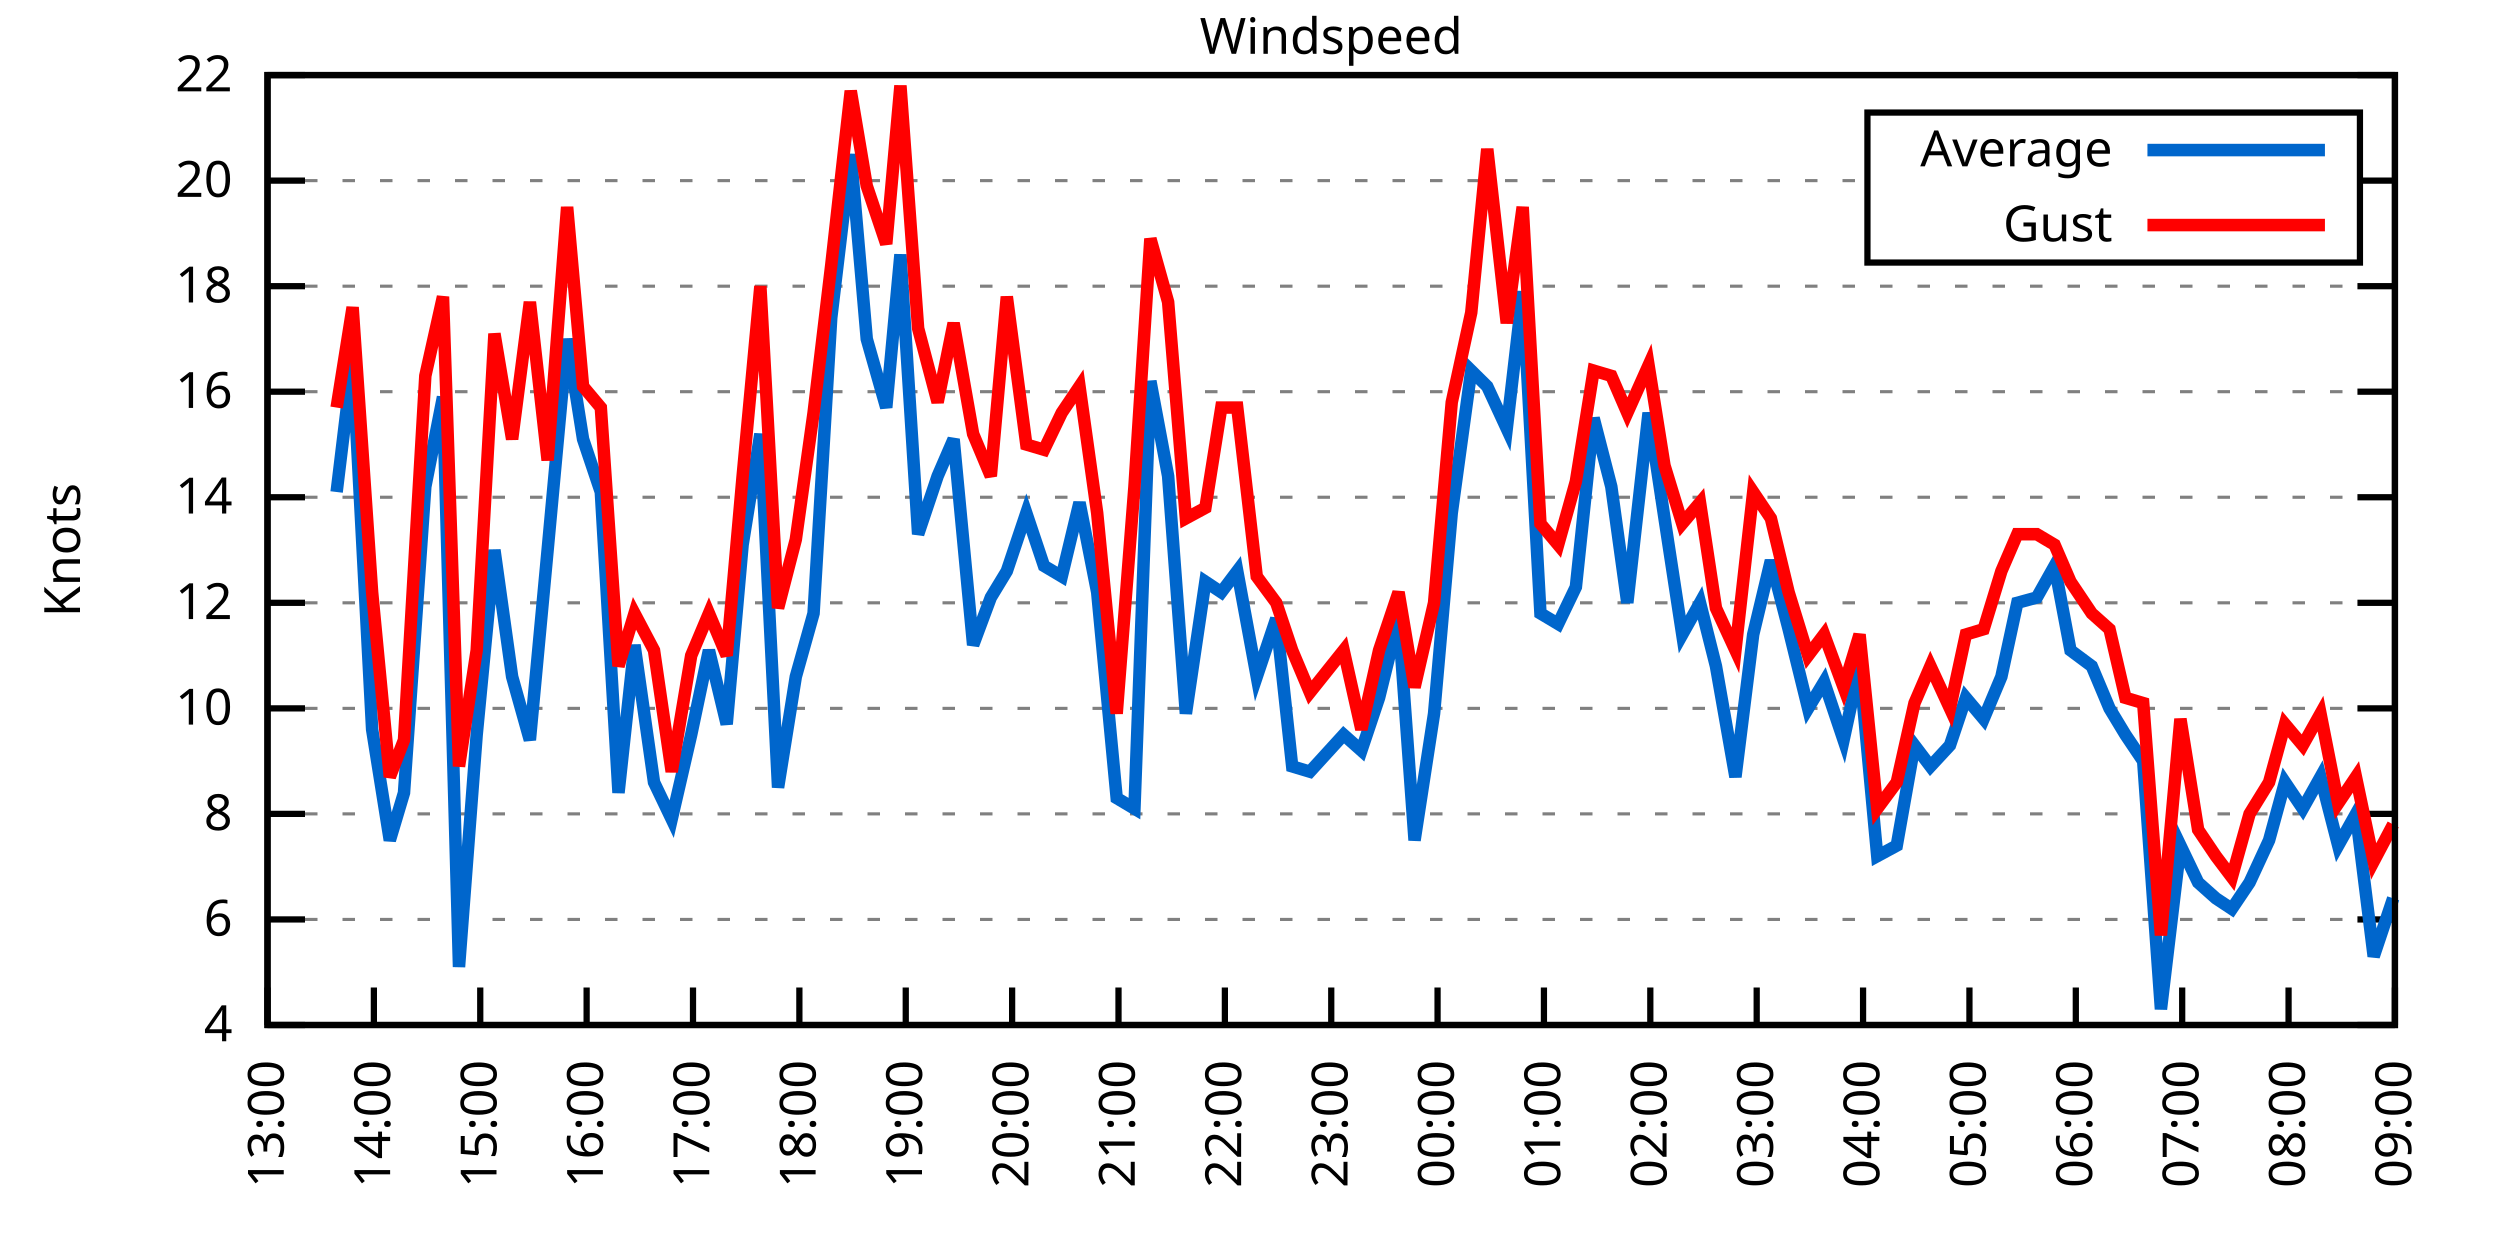
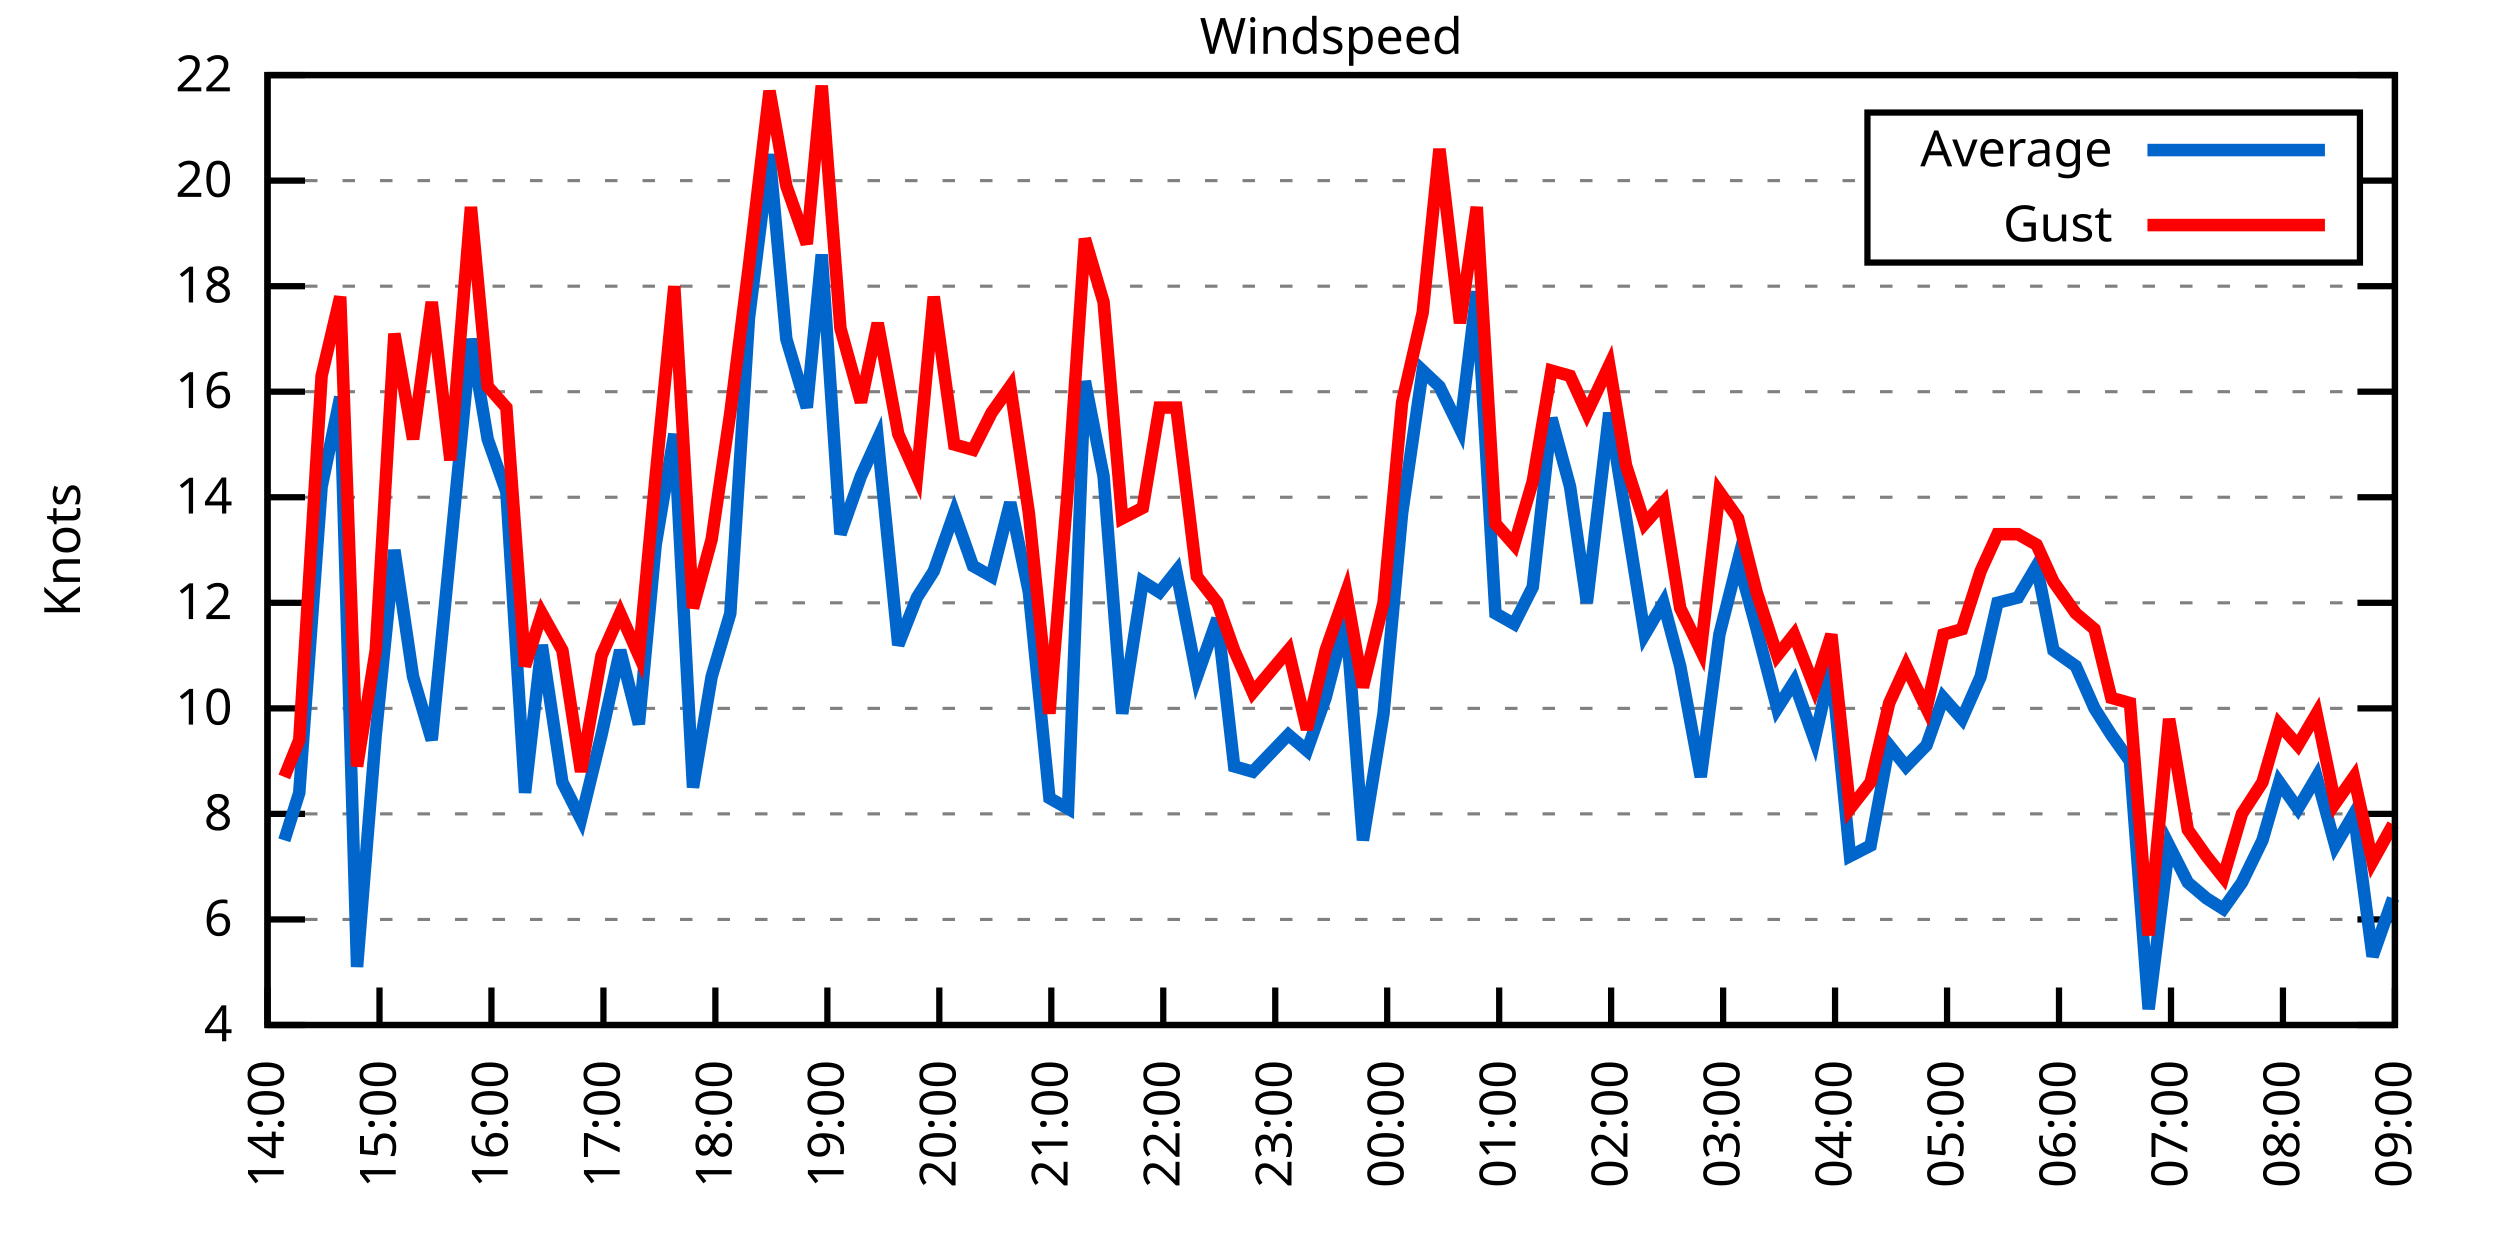
<svg xmlns="http://www.w3.org/2000/svg" xmlns:xlink="http://www.w3.org/1999/xlink" width="400" height="200" viewBox="0 0 400 200">
  <g id="gnuplot_canvas">
    <rect x="0" y="0" width="400" height="200" fill="none" />
    <defs>
      <circle id="gpDot" r="0.5" stroke-width="0.5" stroke="currentColor" />
      <path id="gpPt0" stroke-width="0.333" stroke="currentColor" d="M-1,0 h2 M0,-1 v2" />
      <path id="gpPt1" stroke-width="0.333" stroke="currentColor" d="M-1,-1 L1,1 M1,-1 L-1,1" />
      <path id="gpPt2" stroke-width="0.333" stroke="currentColor" d="M-1,0 L1,0 M0,-1 L0,1 M-1,-1 L1,1 M-1,1 L1,-1" />
      <rect id="gpPt3" stroke-width="0.333" stroke="currentColor" x="-1" y="-1" width="2" height="2" />
      <rect id="gpPt4" stroke-width="0.333" stroke="currentColor" fill="currentColor" x="-1" y="-1" width="2" height="2" />
      <circle id="gpPt5" stroke-width="0.333" stroke="currentColor" cx="0" cy="0" r="1" />
      <use xlink:href="#gpPt5" id="gpPt6" fill="currentColor" stroke="none" />
      <path id="gpPt7" stroke-width="0.333" stroke="currentColor" d="M0,-1.33 L-1.33,0.67 L1.33,0.67 z" />
      <use xlink:href="#gpPt7" id="gpPt8" fill="currentColor" stroke="none" />
      <use xlink:href="#gpPt7" id="gpPt9" stroke="currentColor" transform="rotate(180)" />
      <use xlink:href="#gpPt9" id="gpPt10" fill="currentColor" stroke="none" />
      <use xlink:href="#gpPt3" id="gpPt11" stroke="currentColor" transform="rotate(45)" />
      <use xlink:href="#gpPt11" id="gpPt12" fill="currentColor" stroke="none" />
      <path id="gpPt13" stroke-width="0.333" stroke="currentColor" d="M0,1.330 L1.265,0.411 L0.782,-1.067 L-0.782,-1.076 L-1.265,0.411 z" />
      <use xlink:href="#gpPt13" id="gpPt14" fill="currentColor" stroke="none" />
      <filter id="textbox" filterUnits="objectBoundingBox" x="0" y="0" height="1" width="1">
        <feFlood flood-color="white" flood-opacity="1" result="bgnd" />
        <feComposite in="SourceGraphic" in2="bgnd" operator="atop" />
      </filter>
      <filter id="greybox" filterUnits="objectBoundingBox" x="0" y="0" height="1" width="1">
        <feFlood flood-color="lightgrey" flood-opacity="1" result="grey" />
        <feComposite in="SourceGraphic" in2="grey" operator="atop" />
      </filter>
    </defs>
    <g fill="none" color="white" stroke="currentColor" stroke-width="1.00" stroke-linecap="butt" stroke-linejoin="miter">
</g>
    <g fill="none" color="black" stroke="currentColor" stroke-width="1.00" stroke-linecap="butt" stroke-linejoin="miter">
      <g stroke="none" shape-rendering="crispEdges">
        <polygon fill="rgb(255, 255, 255)" points="42.80,164.00 383.18,164.00 383.18,12.02 42.80,12.02 " />
      </g>
    </g>
    <g fill="none" color="black" stroke="currentColor" stroke-width="1.00" stroke-linecap="butt" stroke-linejoin="miter">
</g>
    <g fill="none" color="black" stroke="black" stroke-width="0.50" stroke-linecap="butt" stroke-linejoin="miter">
</g>
    <g fill="none" color="gray" stroke="currentColor" stroke-width="0.50" stroke-linecap="butt" stroke-linejoin="miter">
      <path stroke="gray" stroke-dasharray="2,4" class="gridline" d="M42.80,164.00 L383.19,164.00  " />
    </g>
    <g fill="none" color="gray" stroke="gray" stroke-width="1.00" stroke-linecap="butt" stroke-linejoin="miter">
</g>
    <g fill="none" color="black" stroke="currentColor" stroke-width="1.00" stroke-linecap="butt" stroke-linejoin="miter">
      <path stroke="black" d="M42.80,164.00 L48.80,164.00 M383.19,164.00 L377.19,164.00  " />
      <g transform="translate(37.20,166.60)" stroke="none" fill="black" font-family="Sans" font-size="8.00" text-anchor="end">
        <text>
          <tspan font-family="Sans"> 4</tspan>
        </text>
      </g>
    </g>
    <g fill="none" color="black" stroke="currentColor" stroke-width="1.00" stroke-linecap="butt" stroke-linejoin="miter">
</g>
    <g fill="none" color="black" stroke="black" stroke-width="0.50" stroke-linecap="butt" stroke-linejoin="miter">
</g>
    <g fill="none" color="gray" stroke="currentColor" stroke-width="0.50" stroke-linecap="butt" stroke-linejoin="miter">
      <path stroke="gray" stroke-dasharray="2,4" class="gridline" d="M42.80,147.11 L383.19,147.11  " />
    </g>
    <g fill="none" color="gray" stroke="gray" stroke-width="1.00" stroke-linecap="butt" stroke-linejoin="miter">
</g>
    <g fill="none" color="black" stroke="currentColor" stroke-width="1.00" stroke-linecap="butt" stroke-linejoin="miter">
      <path stroke="black" d="M42.80,147.11 L48.80,147.11 M383.19,147.11 L377.19,147.11  " />
      <g transform="translate(37.20,149.71)" stroke="none" fill="black" font-family="Sans" font-size="8.00" text-anchor="end">
        <text>
          <tspan font-family="Sans"> 6</tspan>
        </text>
      </g>
    </g>
    <g fill="none" color="black" stroke="currentColor" stroke-width="1.00" stroke-linecap="butt" stroke-linejoin="miter">
</g>
    <g fill="none" color="black" stroke="black" stroke-width="0.50" stroke-linecap="butt" stroke-linejoin="miter">
</g>
    <g fill="none" color="gray" stroke="currentColor" stroke-width="0.50" stroke-linecap="butt" stroke-linejoin="miter">
      <path stroke="gray" stroke-dasharray="2,4" class="gridline" d="M42.80,130.22 L383.19,130.22  " />
    </g>
    <g fill="none" color="gray" stroke="gray" stroke-width="1.00" stroke-linecap="butt" stroke-linejoin="miter">
</g>
    <g fill="none" color="black" stroke="currentColor" stroke-width="1.00" stroke-linecap="butt" stroke-linejoin="miter">
      <path stroke="black" d="M42.80,130.22 L48.80,130.22 M383.19,130.22 L377.19,130.22  " />
      <g transform="translate(37.20,132.82)" stroke="none" fill="black" font-family="Sans" font-size="8.00" text-anchor="end">
        <text>
          <tspan font-family="Sans"> 8</tspan>
        </text>
      </g>
    </g>
    <g fill="none" color="black" stroke="currentColor" stroke-width="1.00" stroke-linecap="butt" stroke-linejoin="miter">
</g>
    <g fill="none" color="black" stroke="black" stroke-width="0.50" stroke-linecap="butt" stroke-linejoin="miter">
</g>
    <g fill="none" color="gray" stroke="currentColor" stroke-width="0.50" stroke-linecap="butt" stroke-linejoin="miter">
      <path stroke="gray" stroke-dasharray="2,4" class="gridline" d="M42.80,113.34 L383.19,113.34  " />
    </g>
    <g fill="none" color="gray" stroke="gray" stroke-width="1.00" stroke-linecap="butt" stroke-linejoin="miter">
</g>
    <g fill="none" color="black" stroke="currentColor" stroke-width="1.00" stroke-linecap="butt" stroke-linejoin="miter">
      <path stroke="black" d="M42.80,113.34 L48.80,113.34 M383.19,113.34 L377.19,113.34  " />
      <g transform="translate(37.20,115.94)" stroke="none" fill="black" font-family="Sans" font-size="8.00" text-anchor="end">
        <text>
          <tspan font-family="Sans"> 10</tspan>
        </text>
      </g>
    </g>
    <g fill="none" color="black" stroke="currentColor" stroke-width="1.00" stroke-linecap="butt" stroke-linejoin="miter">
</g>
    <g fill="none" color="black" stroke="black" stroke-width="0.50" stroke-linecap="butt" stroke-linejoin="miter">
</g>
    <g fill="none" color="gray" stroke="currentColor" stroke-width="0.50" stroke-linecap="butt" stroke-linejoin="miter">
      <path stroke="gray" stroke-dasharray="2,4" class="gridline" d="M42.80,96.45 L383.19,96.45  " />
    </g>
    <g fill="none" color="gray" stroke="gray" stroke-width="1.00" stroke-linecap="butt" stroke-linejoin="miter">
</g>
    <g fill="none" color="black" stroke="currentColor" stroke-width="1.00" stroke-linecap="butt" stroke-linejoin="miter">
      <path stroke="black" d="M42.80,96.45 L48.80,96.45 M383.19,96.45 L377.19,96.45  " />
      <g transform="translate(37.20,99.05)" stroke="none" fill="black" font-family="Sans" font-size="8.00" text-anchor="end">
        <text>
          <tspan font-family="Sans"> 12</tspan>
        </text>
      </g>
    </g>
    <g fill="none" color="black" stroke="currentColor" stroke-width="1.00" stroke-linecap="butt" stroke-linejoin="miter">
</g>
    <g fill="none" color="black" stroke="black" stroke-width="0.50" stroke-linecap="butt" stroke-linejoin="miter">
</g>
    <g fill="none" color="gray" stroke="currentColor" stroke-width="0.50" stroke-linecap="butt" stroke-linejoin="miter">
      <path stroke="gray" stroke-dasharray="2,4" class="gridline" d="M42.80,79.56 L383.19,79.56  " />
    </g>
    <g fill="none" color="gray" stroke="gray" stroke-width="1.00" stroke-linecap="butt" stroke-linejoin="miter">
</g>
    <g fill="none" color="black" stroke="currentColor" stroke-width="1.00" stroke-linecap="butt" stroke-linejoin="miter">
      <path stroke="black" d="M42.80,79.56 L48.80,79.56 M383.19,79.56 L377.19,79.56  " />
      <g transform="translate(37.20,82.16)" stroke="none" fill="black" font-family="Sans" font-size="8.00" text-anchor="end">
        <text>
          <tspan font-family="Sans"> 14</tspan>
        </text>
      </g>
    </g>
    <g fill="none" color="black" stroke="currentColor" stroke-width="1.00" stroke-linecap="butt" stroke-linejoin="miter">
</g>
    <g fill="none" color="black" stroke="black" stroke-width="0.50" stroke-linecap="butt" stroke-linejoin="miter">
</g>
    <g fill="none" color="gray" stroke="currentColor" stroke-width="0.50" stroke-linecap="butt" stroke-linejoin="miter">
      <path stroke="gray" stroke-dasharray="2,4" class="gridline" d="M42.80,62.67 L383.19,62.67  " />
    </g>
    <g fill="none" color="gray" stroke="gray" stroke-width="1.00" stroke-linecap="butt" stroke-linejoin="miter">
</g>
    <g fill="none" color="black" stroke="currentColor" stroke-width="1.00" stroke-linecap="butt" stroke-linejoin="miter">
      <path stroke="black" d="M42.80,62.67 L48.80,62.67 M383.19,62.67 L377.19,62.67  " />
      <g transform="translate(37.20,65.27)" stroke="none" fill="black" font-family="Sans" font-size="8.00" text-anchor="end">
        <text>
          <tspan font-family="Sans"> 16</tspan>
        </text>
      </g>
    </g>
    <g fill="none" color="black" stroke="currentColor" stroke-width="1.00" stroke-linecap="butt" stroke-linejoin="miter">
</g>
    <g fill="none" color="black" stroke="black" stroke-width="0.50" stroke-linecap="butt" stroke-linejoin="miter">
</g>
    <g fill="none" color="gray" stroke="currentColor" stroke-width="0.50" stroke-linecap="butt" stroke-linejoin="miter">
      <path stroke="gray" stroke-dasharray="2,4" class="gridline" d="M42.80,45.79 L383.19,45.79  " />
    </g>
    <g fill="none" color="gray" stroke="gray" stroke-width="1.00" stroke-linecap="butt" stroke-linejoin="miter">
</g>
    <g fill="none" color="black" stroke="currentColor" stroke-width="1.00" stroke-linecap="butt" stroke-linejoin="miter">
      <path stroke="black" d="M42.80,45.79 L48.80,45.79 M383.19,45.79 L377.19,45.79  " />
      <g transform="translate(37.20,48.39)" stroke="none" fill="black" font-family="Sans" font-size="8.00" text-anchor="end">
        <text>
          <tspan font-family="Sans"> 18</tspan>
        </text>
      </g>
    </g>
    <g fill="none" color="black" stroke="currentColor" stroke-width="1.00" stroke-linecap="butt" stroke-linejoin="miter">
</g>
    <g fill="none" color="black" stroke="black" stroke-width="0.50" stroke-linecap="butt" stroke-linejoin="miter">
</g>
    <g fill="none" color="gray" stroke="currentColor" stroke-width="0.50" stroke-linecap="butt" stroke-linejoin="miter">
      <path stroke="gray" stroke-dasharray="2,4" class="gridline" d="M42.80,28.90 L298.79,28.90 M377.59,28.90 L383.19,28.90  " />
    </g>
    <g fill="none" color="gray" stroke="gray" stroke-width="1.00" stroke-linecap="butt" stroke-linejoin="miter">
</g>
    <g fill="none" color="black" stroke="currentColor" stroke-width="1.00" stroke-linecap="butt" stroke-linejoin="miter">
      <path stroke="black" d="M42.80,28.90 L48.80,28.90 M383.19,28.90 L377.19,28.90  " />
      <g transform="translate(37.20,31.50)" stroke="none" fill="black" font-family="Sans" font-size="8.00" text-anchor="end">
        <text>
          <tspan font-family="Sans"> 20</tspan>
        </text>
      </g>
    </g>
    <g fill="none" color="black" stroke="currentColor" stroke-width="1.00" stroke-linecap="butt" stroke-linejoin="miter">
</g>
    <g fill="none" color="black" stroke="black" stroke-width="0.50" stroke-linecap="butt" stroke-linejoin="miter">
</g>
    <g fill="none" color="gray" stroke="currentColor" stroke-width="0.50" stroke-linecap="butt" stroke-linejoin="miter">
      <path stroke="gray" stroke-dasharray="2,4" class="gridline" d="M42.80,12.01 L383.19,12.01  " />
    </g>
    <g fill="none" color="gray" stroke="gray" stroke-width="1.00" stroke-linecap="butt" stroke-linejoin="miter">
</g>
    <g fill="none" color="black" stroke="currentColor" stroke-width="1.00" stroke-linecap="butt" stroke-linejoin="miter">
      <path stroke="black" d="M42.80,12.01 L48.80,12.01 M383.19,12.01 L377.19,12.01  " />
      <g transform="translate(37.20,14.61)" stroke="none" fill="black" font-family="Sans" font-size="8.00" text-anchor="end">
        <text>
          <tspan font-family="Sans"> 22</tspan>
        </text>
      </g>
    </g>
    <g fill="none" color="black" stroke="currentColor" stroke-width="1.00" stroke-linecap="butt" stroke-linejoin="miter">
      <path stroke="black" d="M42.80,164.00 L42.80,158.00  " />
      <g transform="translate(45.40,169.60) rotate(270.00)" stroke="none" fill="black" font-family="Sans" font-size="8.00" text-anchor="end">
        <text>
-           <tspan font-family="Sans">13:00</tspan>
-         </text>
-       </g>
-     </g>
-     <g fill="none" color="black" stroke="currentColor" stroke-width="1.00" stroke-linecap="butt" stroke-linejoin="miter">
-       <path stroke="black" d="M59.82,164.00 L59.82,158.00  " />
-       <g transform="translate(62.42,169.60) rotate(270.00)" stroke="none" fill="black" font-family="Sans" font-size="8.00" text-anchor="end">
-         <text>
          <tspan font-family="Sans">14:00</tspan>
        </text>
      </g>
    </g>
    <g fill="none" color="black" stroke="currentColor" stroke-width="1.00" stroke-linecap="butt" stroke-linejoin="miter">
-       <path stroke="black" d="M76.84,164.00 L76.84,158.00  " />
-       <g transform="translate(79.44,169.60) rotate(270.00)" stroke="none" fill="black" font-family="Sans" font-size="8.00" text-anchor="end">
+       <path stroke="black" d="M60.72,164.00 L60.72,158.00  " />
+       <g transform="translate(63.32,169.60) rotate(270.00)" stroke="none" fill="black" font-family="Sans" font-size="8.00" text-anchor="end">
        <text>
          <tspan font-family="Sans">15:00</tspan>
        </text>
      </g>
    </g>
    <g fill="none" color="black" stroke="currentColor" stroke-width="1.00" stroke-linecap="butt" stroke-linejoin="miter">
-       <path stroke="black" d="M93.86,164.00 L93.86,158.00  " />
-       <g transform="translate(96.46,169.60) rotate(270.00)" stroke="none" fill="black" font-family="Sans" font-size="8.00" text-anchor="end">
+       <path stroke="black" d="M78.63,164.00 L78.63,158.00  " />
+       <g transform="translate(81.23,169.60) rotate(270.00)" stroke="none" fill="black" font-family="Sans" font-size="8.00" text-anchor="end">
        <text>
          <tspan font-family="Sans">16:00</tspan>
        </text>
      </g>
    </g>
    <g fill="none" color="black" stroke="currentColor" stroke-width="1.00" stroke-linecap="butt" stroke-linejoin="miter">
-       <path stroke="black" d="M110.88,164.00 L110.88,158.00  " />
-       <g transform="translate(113.48,169.60) rotate(270.00)" stroke="none" fill="black" font-family="Sans" font-size="8.00" text-anchor="end">
+       <path stroke="black" d="M96.55,164.00 L96.55,158.00  " />
+       <g transform="translate(99.15,169.60) rotate(270.00)" stroke="none" fill="black" font-family="Sans" font-size="8.00" text-anchor="end">
        <text>
          <tspan font-family="Sans">17:00</tspan>
        </text>
      </g>
    </g>
    <g fill="none" color="black" stroke="currentColor" stroke-width="1.00" stroke-linecap="butt" stroke-linejoin="miter">
-       <path stroke="black" d="M127.90,164.00 L127.90,158.00  " />
-       <g transform="translate(130.50,169.60) rotate(270.00)" stroke="none" fill="black" font-family="Sans" font-size="8.00" text-anchor="end">
+       <path stroke="black" d="M114.46,164.00 L114.46,158.00  " />
+       <g transform="translate(117.06,169.60) rotate(270.00)" stroke="none" fill="black" font-family="Sans" font-size="8.00" text-anchor="end">
        <text>
          <tspan font-family="Sans">18:00</tspan>
        </text>
      </g>
    </g>
    <g fill="none" color="black" stroke="currentColor" stroke-width="1.00" stroke-linecap="butt" stroke-linejoin="miter">
-       <path stroke="black" d="M144.92,164.00 L144.92,158.00  " />
-       <g transform="translate(147.52,169.60) rotate(270.00)" stroke="none" fill="black" font-family="Sans" font-size="8.00" text-anchor="end">
+       <path stroke="black" d="M132.38,164.00 L132.38,158.00  " />
+       <g transform="translate(134.98,169.60) rotate(270.00)" stroke="none" fill="black" font-family="Sans" font-size="8.00" text-anchor="end">
        <text>
          <tspan font-family="Sans">19:00</tspan>
        </text>
      </g>
    </g>
    <g fill="none" color="black" stroke="currentColor" stroke-width="1.00" stroke-linecap="butt" stroke-linejoin="miter">
-       <path stroke="black" d="M161.94,164.00 L161.94,158.00  " />
-       <g transform="translate(164.54,169.60) rotate(270.00)" stroke="none" fill="black" font-family="Sans" font-size="8.00" text-anchor="end">
+       <path stroke="black" d="M150.29,164.00 L150.29,158.00  " />
+       <g transform="translate(152.89,169.60) rotate(270.00)" stroke="none" fill="black" font-family="Sans" font-size="8.00" text-anchor="end">
        <text>
          <tspan font-family="Sans">20:00</tspan>
        </text>
      </g>
    </g>
    <g fill="none" color="black" stroke="currentColor" stroke-width="1.00" stroke-linecap="butt" stroke-linejoin="miter">
-       <path stroke="black" d="M178.96,164.00 L178.96,158.00  " />
-       <g transform="translate(181.56,169.60) rotate(270.00)" stroke="none" fill="black" font-family="Sans" font-size="8.00" text-anchor="end">
+       <path stroke="black" d="M168.21,164.00 L168.21,158.00  " />
+       <g transform="translate(170.81,169.60) rotate(270.00)" stroke="none" fill="black" font-family="Sans" font-size="8.00" text-anchor="end">
        <text>
          <tspan font-family="Sans">21:00</tspan>
        </text>
      </g>
    </g>
    <g fill="none" color="black" stroke="currentColor" stroke-width="1.00" stroke-linecap="butt" stroke-linejoin="miter">
-       <path stroke="black" d="M195.98,164.00 L195.98,158.00  " />
-       <g transform="translate(198.58,169.60) rotate(270.00)" stroke="none" fill="black" font-family="Sans" font-size="8.00" text-anchor="end">
+       <path stroke="black" d="M186.12,164.00 L186.12,158.00  " />
+       <g transform="translate(188.72,169.60) rotate(270.00)" stroke="none" fill="black" font-family="Sans" font-size="8.00" text-anchor="end">
        <text>
          <tspan font-family="Sans">22:00</tspan>
        </text>
      </g>
    </g>
    <g fill="none" color="black" stroke="currentColor" stroke-width="1.00" stroke-linecap="butt" stroke-linejoin="miter">
-       <path stroke="black" d="M213.00,164.00 L213.00,158.00  " />
-       <g transform="translate(215.60,169.60) rotate(270.00)" stroke="none" fill="black" font-family="Sans" font-size="8.00" text-anchor="end">
+       <path stroke="black" d="M204.04,164.00 L204.04,158.00  " />
+       <g transform="translate(206.64,169.60) rotate(270.00)" stroke="none" fill="black" font-family="Sans" font-size="8.00" text-anchor="end">
        <text>
          <tspan font-family="Sans">23:00</tspan>
        </text>
      </g>
    </g>
    <g fill="none" color="black" stroke="currentColor" stroke-width="1.00" stroke-linecap="butt" stroke-linejoin="miter">
-       <path stroke="black" d="M230.01,164.00 L230.01,158.00  " />
-       <g transform="translate(232.61,169.60) rotate(270.00)" stroke="none" fill="black" font-family="Sans" font-size="8.00" text-anchor="end">
+       <path stroke="black" d="M221.95,164.00 L221.95,158.00  " />
+       <g transform="translate(224.55,169.60) rotate(270.00)" stroke="none" fill="black" font-family="Sans" font-size="8.00" text-anchor="end">
        <text>
          <tspan font-family="Sans">00:00</tspan>
        </text>
      </g>
    </g>
    <g fill="none" color="black" stroke="currentColor" stroke-width="1.00" stroke-linecap="butt" stroke-linejoin="miter">
-       <path stroke="black" d="M247.03,164.00 L247.03,158.00  " />
-       <g transform="translate(249.63,169.60) rotate(270.00)" stroke="none" fill="black" font-family="Sans" font-size="8.00" text-anchor="end">
+       <path stroke="black" d="M239.87,164.00 L239.87,158.00  " />
+       <g transform="translate(242.47,169.60) rotate(270.00)" stroke="none" fill="black" font-family="Sans" font-size="8.00" text-anchor="end">
        <text>
          <tspan font-family="Sans">01:00</tspan>
        </text>
      </g>
    </g>
    <g fill="none" color="black" stroke="currentColor" stroke-width="1.00" stroke-linecap="butt" stroke-linejoin="miter">
-       <path stroke="black" d="M264.05,164.00 L264.05,158.00  " />
-       <g transform="translate(266.65,169.60) rotate(270.00)" stroke="none" fill="black" font-family="Sans" font-size="8.00" text-anchor="end">
+       <path stroke="black" d="M257.78,164.00 L257.78,158.00  " />
+       <g transform="translate(260.38,169.60) rotate(270.00)" stroke="none" fill="black" font-family="Sans" font-size="8.00" text-anchor="end">
        <text>
          <tspan font-family="Sans">02:00</tspan>
        </text>
      </g>
    </g>
    <g fill="none" color="black" stroke="currentColor" stroke-width="1.00" stroke-linecap="butt" stroke-linejoin="miter">
-       <path stroke="black" d="M281.07,164.00 L281.07,158.00  " />
-       <g transform="translate(283.67,169.60) rotate(270.00)" stroke="none" fill="black" font-family="Sans" font-size="8.00" text-anchor="end">
+       <path stroke="black" d="M275.70,164.00 L275.70,158.00  " />
+       <g transform="translate(278.30,169.60) rotate(270.00)" stroke="none" fill="black" font-family="Sans" font-size="8.00" text-anchor="end">
        <text>
          <tspan font-family="Sans">03:00</tspan>
        </text>
      </g>
    </g>
    <g fill="none" color="black" stroke="currentColor" stroke-width="1.00" stroke-linecap="butt" stroke-linejoin="miter">
-       <path stroke="black" d="M298.09,164.00 L298.09,158.00  " />
-       <g transform="translate(300.69,169.60) rotate(270.00)" stroke="none" fill="black" font-family="Sans" font-size="8.00" text-anchor="end">
+       <path stroke="black" d="M293.61,164.00 L293.61,158.00  " />
+       <g transform="translate(296.21,169.60) rotate(270.00)" stroke="none" fill="black" font-family="Sans" font-size="8.00" text-anchor="end">
        <text>
          <tspan font-family="Sans">04:00</tspan>
        </text>
      </g>
    </g>
    <g fill="none" color="black" stroke="currentColor" stroke-width="1.00" stroke-linecap="butt" stroke-linejoin="miter">
-       <path stroke="black" d="M315.11,164.00 L315.11,158.00  " />
-       <g transform="translate(317.71,169.60) rotate(270.00)" stroke="none" fill="black" font-family="Sans" font-size="8.00" text-anchor="end">
+       <path stroke="black" d="M311.53,164.00 L311.53,158.00  " />
+       <g transform="translate(314.13,169.60) rotate(270.00)" stroke="none" fill="black" font-family="Sans" font-size="8.00" text-anchor="end">
        <text>
          <tspan font-family="Sans">05:00</tspan>
        </text>
      </g>
    </g>
    <g fill="none" color="black" stroke="currentColor" stroke-width="1.00" stroke-linecap="butt" stroke-linejoin="miter">
-       <path stroke="black" d="M332.13,164.00 L332.13,158.00  " />
-       <g transform="translate(334.73,169.60) rotate(270.00)" stroke="none" fill="black" font-family="Sans" font-size="8.00" text-anchor="end">
+       <path stroke="black" d="M329.44,164.00 L329.44,158.00  " />
+       <g transform="translate(332.04,169.60) rotate(270.00)" stroke="none" fill="black" font-family="Sans" font-size="8.00" text-anchor="end">
        <text>
          <tspan font-family="Sans">06:00</tspan>
        </text>
      </g>
    </g>
    <g fill="none" color="black" stroke="currentColor" stroke-width="1.00" stroke-linecap="butt" stroke-linejoin="miter">
-       <path stroke="black" d="M349.15,164.00 L349.15,158.00  " />
-       <g transform="translate(351.75,169.60) rotate(270.00)" stroke="none" fill="black" font-family="Sans" font-size="8.00" text-anchor="end">
+       <path stroke="black" d="M347.36,164.00 L347.36,158.00  " />
+       <g transform="translate(349.96,169.60) rotate(270.00)" stroke="none" fill="black" font-family="Sans" font-size="8.00" text-anchor="end">
        <text>
          <tspan font-family="Sans">07:00</tspan>
        </text>
      </g>
    </g>
    <g fill="none" color="black" stroke="currentColor" stroke-width="1.00" stroke-linecap="butt" stroke-linejoin="miter">
-       <path stroke="black" d="M366.17,164.00 L366.17,158.00  " />
-       <g transform="translate(368.77,169.60) rotate(270.00)" stroke="none" fill="black" font-family="Sans" font-size="8.00" text-anchor="end">
+       <path stroke="black" d="M365.27,164.00 L365.27,158.00  " />
+       <g transform="translate(367.87,169.60) rotate(270.00)" stroke="none" fill="black" font-family="Sans" font-size="8.00" text-anchor="end">
        <text>
          <tspan font-family="Sans">08:00</tspan>
        </text>
      </g>
    </g>
    <g fill="none" color="black" stroke="currentColor" stroke-width="1.00" stroke-linecap="butt" stroke-linejoin="miter">
      <path stroke="black" d="M383.19,164.00 L383.19,158.00  " />
      <g transform="translate(385.79,169.60) rotate(270.00)" stroke="none" fill="black" font-family="Sans" font-size="8.00" text-anchor="end">
        <text>
          <tspan font-family="Sans">09:00</tspan>
        </text>
      </g>
    </g>
    <g fill="none" color="black" stroke="currentColor" stroke-width="1.00" stroke-linecap="butt" stroke-linejoin="miter">
</g>
    <g fill="none" color="black" stroke="currentColor" stroke-width="1.00" stroke-linecap="butt" stroke-linejoin="miter">
      <path stroke="black" d="M42.80,12.01 L42.80,164.00 L383.19,164.00 L383.19,12.01 L42.80,12.01 Z  " />
    </g>
    <g fill="none" color="black" stroke="currentColor" stroke-width="1.00" stroke-linecap="butt" stroke-linejoin="miter">
</g>
    <g fill="none" color="black" stroke="currentColor" stroke-width="1.00" stroke-linecap="butt" stroke-linejoin="miter">
      <path stroke="black" d="M298.79,42.01 L298.79,18.01 L377.59,18.01 L377.59,42.01 L298.79,42.01 Z  " />
    </g>
    <g id="Windspeed_plot_1">
      <g fill="none" color="white" stroke="black" stroke-width="2.00" stroke-linecap="butt" stroke-linejoin="miter">
</g>
      <g fill="none" color="black" stroke="currentColor" stroke-width="2.00" stroke-linecap="butt" stroke-linejoin="miter">
        <g transform="translate(337.99,26.61)" stroke="none" fill="black" font-family="Sans" font-size="8.00" text-anchor="end">
          <text>
            <tspan font-family="Sans">Average</tspan>
          </text>
        </g>
      </g>
      <g fill="none" color="black" stroke="currentColor" stroke-width="2.00" stroke-linecap="butt" stroke-linejoin="miter">
-         <path stroke="rgb(  0, 102, 204)" d="M343.59,24.01 L371.99,24.01 M53.86,78.72 L56.42,57.61 L59.54,116.71 L62.37,134.45 L64.64,126.85 L68.05,77.87   L70.88,63.52 L73.44,154.71 L76.27,117.56 L79.11,88.00 L81.94,108.27 L84.78,118.40 L87.62,88.00 L90.74,54.23   L93.29,70.27 L96.13,78.72 L98.96,126.85 L101.52,103.20 L104.64,125.16 L107.47,131.07 L110.59,117.56 L113.43,104.05   L116.27,115.87 L118.82,87.16 L121.66,69.43 L124.49,126.00 L127.33,108.27 L130.17,98.14 L133.00,50.85 L136.12,24.68   L138.68,54.23 L141.80,65.21 L144.07,40.72 L146.90,85.47 L150.02,76.18 L152.58,70.27 L155.70,103.20 L158.53,95.60   L161.09,91.38 L164.21,82.09 L167.04,90.54 L169.88,92.23 L172.72,80.41 L175.55,94.76 L178.67,127.69 L181.51,129.38   L184.06,60.98 L186.90,76.18 L189.74,114.18 L192.86,93.07 L195.41,94.76 L197.96,91.38 L201.08,108.27 L204.20,98.98   L206.75,122.62 L209.59,123.47 L214.98,117.56 L217.82,120.09 L220.65,111.65 L223.77,98.98 L226.33,134.45 L229.45,114.18   L232.28,82.09 L235.40,59.30 L237.96,61.83 L241.08,68.58 L243.63,46.63 L246.47,98.14 L249.30,99.83 L252.14,93.92   L254.98,66.90 L257.81,77.87 L260.37,96.45 L263.77,66.05 L266.32,82.94 L269.16,101.52 L272.00,96.45 L274.55,106.58   L277.67,124.31 L280.51,101.52 L283.34,89.69 L286.18,100.67 L289.30,113.34 L291.85,109.11 L294.97,118.40 L297.53,106.58   L300.36,136.98 L303.48,135.29 L306.32,119.25 L308.87,122.62 L311.99,119.25 L314.54,111.65 L317.38,115.03 L320.22,108.27   L322.77,96.45 L325.89,95.60 L328.73,90.54 L331.28,104.05 L334.68,106.58 L337.52,113.34 L340.07,117.56 L342.91,121.78   L345.75,161.47 L348.87,135.29 L351.70,141.20 L354.54,143.73 L357.09,145.42 L359.93,141.20 L363.05,134.45 L365.60,125.16   L368.44,129.38 L371.28,124.31 L374.11,135.29 L376.95,130.22 L379.79,153.02 L382.91,143.73  " />
+         <path stroke="rgb(  0, 102, 204)" d="M343.59,24.01 L371.99,24.01 M45.49,134.45 L47.88,126.85 L51.46,77.87 L54.44,63.52 L57.13,154.71 L60.12,117.56   L63.10,88.00 L66.09,108.27 L69.08,118.40 L72.06,88.00 L75.35,54.23 L78.03,70.27 L81.02,78.72 L84.01,126.85   L86.69,103.20 L89.98,125.16 L92.96,131.07 L96.25,117.56 L99.23,104.05 L102.22,115.87 L104.91,87.16 L107.89,69.43   L110.88,126.00 L113.86,108.27 L116.85,98.14 L119.84,50.85 L123.12,24.68 L125.81,54.23 L129.09,65.21 L131.48,40.72   L134.47,85.47 L137.75,76.18 L140.44,70.27 L143.72,103.20 L146.71,95.60 L149.40,91.38 L152.68,82.09 L155.67,90.54   L158.65,92.23 L161.64,80.41 L164.62,94.76 L167.91,127.69 L170.89,129.38 L173.58,60.98 L176.57,76.18 L179.55,114.18   L182.84,93.07 L185.52,94.76 L188.21,91.38 L191.50,108.27 L194.78,98.98 L197.47,122.62 L200.45,123.47 L206.13,117.56   L209.11,120.09 L212.10,111.65 L215.38,98.98 L218.07,134.45 L221.36,114.18 L224.34,82.09 L227.63,59.30 L230.31,61.83   L233.60,68.58 L236.28,46.63 L239.27,98.14 L242.26,99.83 L245.24,93.92 L248.23,66.90 L251.21,77.87 L253.90,96.45   L257.48,66.05 L260.17,82.94 L263.16,101.52 L266.14,96.45 L268.83,106.58 L272.12,124.31 L275.10,101.52 L278.09,89.69   L281.07,100.67 L284.36,113.34 L287.04,109.11 L290.33,118.40 L293.02,106.58 L296.00,136.98 L299.29,135.29 L302.27,119.25   L304.96,122.62 L308.24,119.25 L310.93,111.65 L313.92,115.03 L316.90,108.27 L319.59,96.45 L322.88,95.60 L325.86,90.54   L328.55,104.05 L332.13,106.58 L335.12,113.34 L337.80,117.56 L340.79,121.78 L343.78,161.47 L347.06,135.29 L350.05,141.20   L353.03,143.73 L355.72,145.42 L358.71,141.20 L361.99,134.45 L364.68,125.16 L367.66,129.38 L370.65,124.31 L373.64,135.29   L376.62,130.22 L379.61,153.02 L382.89,143.73  " />
      </g>
    </g>
    <g id="Windspeed_plot_2">
      <g fill="none" color="black" stroke="currentColor" stroke-width="2.00" stroke-linecap="butt" stroke-linejoin="miter">
        <g transform="translate(337.99,38.61)" stroke="none" fill="black" font-family="Sans" font-size="8.00" text-anchor="end">
          <text>
            <tspan font-family="Sans">Gust</tspan>
          </text>
        </g>
      </g>
      <g fill="none" color="black" stroke="currentColor" stroke-width="2.00" stroke-linecap="butt" stroke-linejoin="miter">
-         <path stroke="rgb(255,   0,   0)" d="M343.59,36.01 L371.99,36.01 M53.86,65.21 L56.42,49.16 L59.54,94.76 L62.37,124.31 L64.64,118.40 L68.05,60.14   L70.88,47.47 L73.44,122.62 L76.27,104.05 L79.11,53.39 L81.94,70.27 L84.78,48.32 L87.62,73.65 L90.74,33.12   L93.29,61.83 L96.13,65.21 L98.96,106.58 L101.52,98.14 L104.64,104.05 L107.47,123.47 L110.59,104.89 L113.43,98.14   L116.27,104.89 L118.82,76.18 L121.66,45.79 L124.49,97.29 L127.33,86.32 L130.17,66.05 L133.00,42.41 L136.12,14.54   L138.68,29.74 L141.80,39.03 L144.07,13.70 L146.90,52.54 L150.02,64.36 L152.58,51.70 L155.70,69.43 L158.53,76.18   L161.09,47.47 L164.21,71.12 L167.04,71.96 L169.88,66.05 L172.72,61.83 L175.55,82.09 L178.67,114.18 L181.51,77.87   L184.06,38.19 L186.90,48.32 L189.74,82.94 L192.86,81.25 L195.41,65.21 L197.96,65.21 L201.08,92.23 L204.20,96.45   L206.75,104.05 L209.59,110.80 L214.98,104.05 L217.82,116.71 L220.65,104.05 L223.77,94.76 L226.33,109.96 L229.45,96.45   L232.28,64.36 L235.40,50.01 L237.96,23.83 L241.08,51.70 L243.63,33.12 L246.47,83.78 L249.30,87.16 L252.14,77.03   L254.98,59.30 L257.81,60.14 L260.37,66.05 L263.77,58.45 L266.32,74.49 L269.16,83.78 L272.00,80.41 L274.55,97.29   L277.67,104.05 L280.51,78.72 L283.34,82.94 L286.18,94.76 L289.30,104.89 L291.85,101.52 L294.97,109.96 L297.53,101.52   L300.36,129.38 L303.48,125.16 L306.32,112.49 L308.87,106.58 L311.99,113.34 L314.54,101.52 L317.38,100.67 L320.22,91.38   L322.77,85.47 L325.89,85.47 L328.73,87.16 L331.28,93.07 L334.68,98.14 L337.52,100.67 L340.07,111.65 L342.91,112.49   L345.75,149.65 L348.87,115.03 L351.70,132.76 L354.54,136.98 L357.09,140.36 L359.93,130.22 L363.05,125.16 L365.60,115.87   L368.44,119.25 L371.28,114.18 L374.11,128.54 L376.95,124.31 L379.79,137.82 L382.91,131.91  " />
+         <path stroke="rgb(255,   0,   0)" d="M343.59,36.01 L371.99,36.01 M45.49,124.31 L47.88,118.40 L51.46,60.14 L54.44,47.47 L57.13,122.62 L60.12,104.05   L63.10,53.39 L66.09,70.27 L69.08,48.32 L72.06,73.65 L75.35,33.12 L78.03,61.83 L81.02,65.21 L84.01,106.58   L86.69,98.14 L89.98,104.05 L92.96,123.47 L96.25,104.89 L99.23,98.14 L102.22,104.89 L104.91,76.18 L107.89,45.79   L110.88,97.29 L113.86,86.32 L116.85,66.05 L119.84,42.41 L123.12,14.54 L125.81,29.74 L129.09,39.03 L131.48,13.70   L134.47,52.54 L137.75,64.36 L140.44,51.70 L143.72,69.43 L146.71,76.18 L149.40,47.47 L152.68,71.12 L155.67,71.96   L158.65,66.05 L161.64,61.83 L164.62,82.09 L167.91,114.18 L170.89,77.87 L173.58,38.19 L176.57,48.32 L179.55,82.94   L182.84,81.25 L185.52,65.21 L188.21,65.21 L191.50,92.23 L194.78,96.45 L197.47,104.05 L200.45,110.80 L206.13,104.05   L209.11,116.71 L212.10,104.05 L215.38,94.76 L218.07,109.96 L221.36,96.45 L224.34,64.36 L227.63,50.01 L230.31,23.83   L233.60,51.70 L236.28,33.12 L239.27,83.78 L242.26,87.16 L245.24,77.03 L248.23,59.30 L251.21,60.14 L253.90,66.05   L257.48,58.45 L260.17,74.49 L263.16,83.78 L266.14,80.41 L268.83,97.29 L272.12,104.05 L275.10,78.72 L278.09,82.94   L281.07,94.76 L284.36,104.89 L287.04,101.52 L290.33,109.96 L293.02,101.52 L296.00,129.38 L299.29,125.16 L302.27,112.49   L304.96,106.58 L308.24,113.34 L310.93,101.52 L313.92,100.67 L316.90,91.38 L319.59,85.47 L322.88,85.47 L325.86,87.16   L328.55,93.07 L332.13,98.14 L335.12,100.67 L337.80,111.65 L340.79,112.49 L343.78,149.65 L347.06,115.03 L350.05,132.76   L353.03,136.98 L355.72,140.36 L358.71,130.22 L361.99,125.16 L364.68,115.87 L367.66,119.25 L370.65,114.18 L373.64,128.54   L376.62,124.31 L379.61,137.82 L382.89,131.91  " />
      </g>
    </g>
    <g fill="none" color="black" stroke="currentColor" stroke-width="2.00" stroke-linecap="butt" stroke-linejoin="miter">
</g>
    <g fill="none" color="black" stroke="black" stroke-width="1.00" stroke-linecap="butt" stroke-linejoin="miter">
</g>
    <g fill="none" color="black" stroke="currentColor" stroke-width="1.00" stroke-linecap="butt" stroke-linejoin="miter">
      <path stroke="black" d="M42.80,12.01 L42.80,164.00 L383.19,164.00 L383.19,12.01 L42.80,12.01 Z  " />
      <g transform="translate(12.80,88.01) rotate(270.00)" stroke="none" fill="black" font-family="Sans" font-size="8.00" text-anchor="middle">
        <text>
          <tspan font-family="Sans">Knots</tspan>
        </text>
      </g>
    </g>
    <g fill="none" color="black" stroke="currentColor" stroke-width="1.00" stroke-linecap="butt" stroke-linejoin="miter">
</g>
    <g fill="none" color="black" stroke="currentColor" stroke-width="1.00" stroke-linecap="butt" stroke-linejoin="miter">
      <g transform="translate(212.99,8.61)" stroke="none" fill="black" font-family="Sans" font-size="8.00" text-anchor="middle">
        <text>
          <tspan font-family="Sans">Windspeed</tspan>
        </text>
      </g>
    </g>
    <g fill="none" color="black" stroke="currentColor" stroke-width="1.00" stroke-linecap="butt" stroke-linejoin="miter">
</g>
  </g>
</svg>
